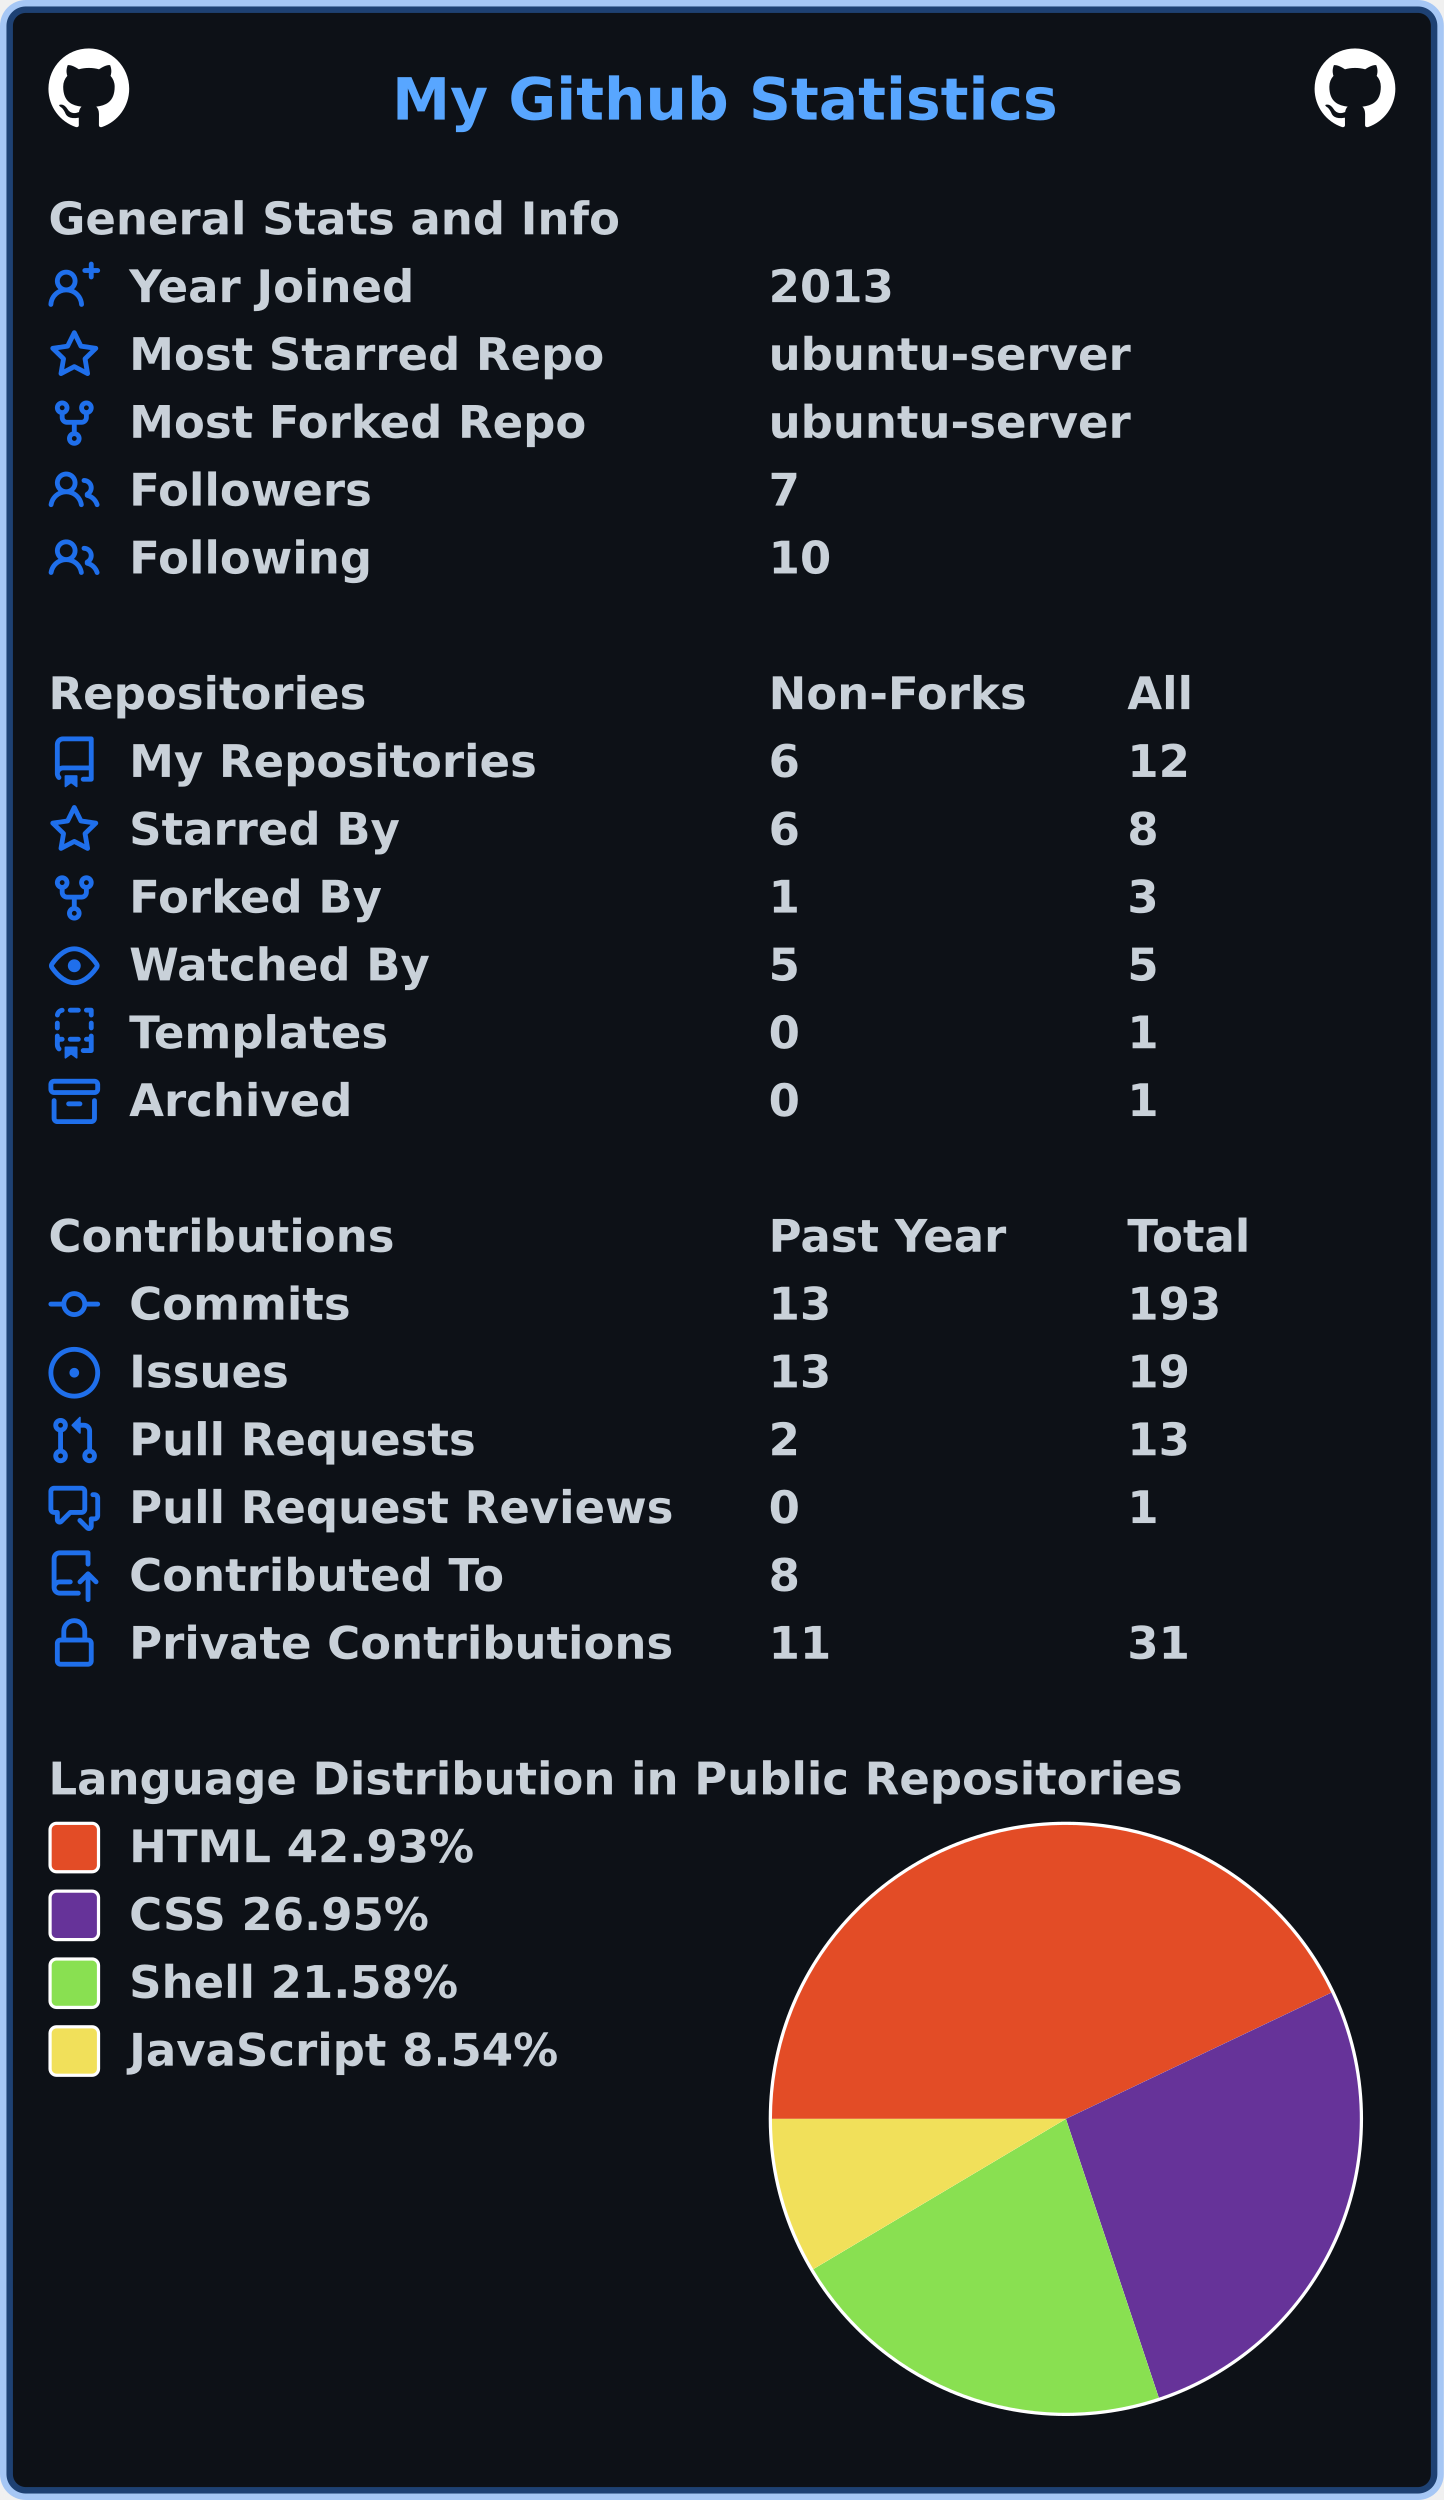
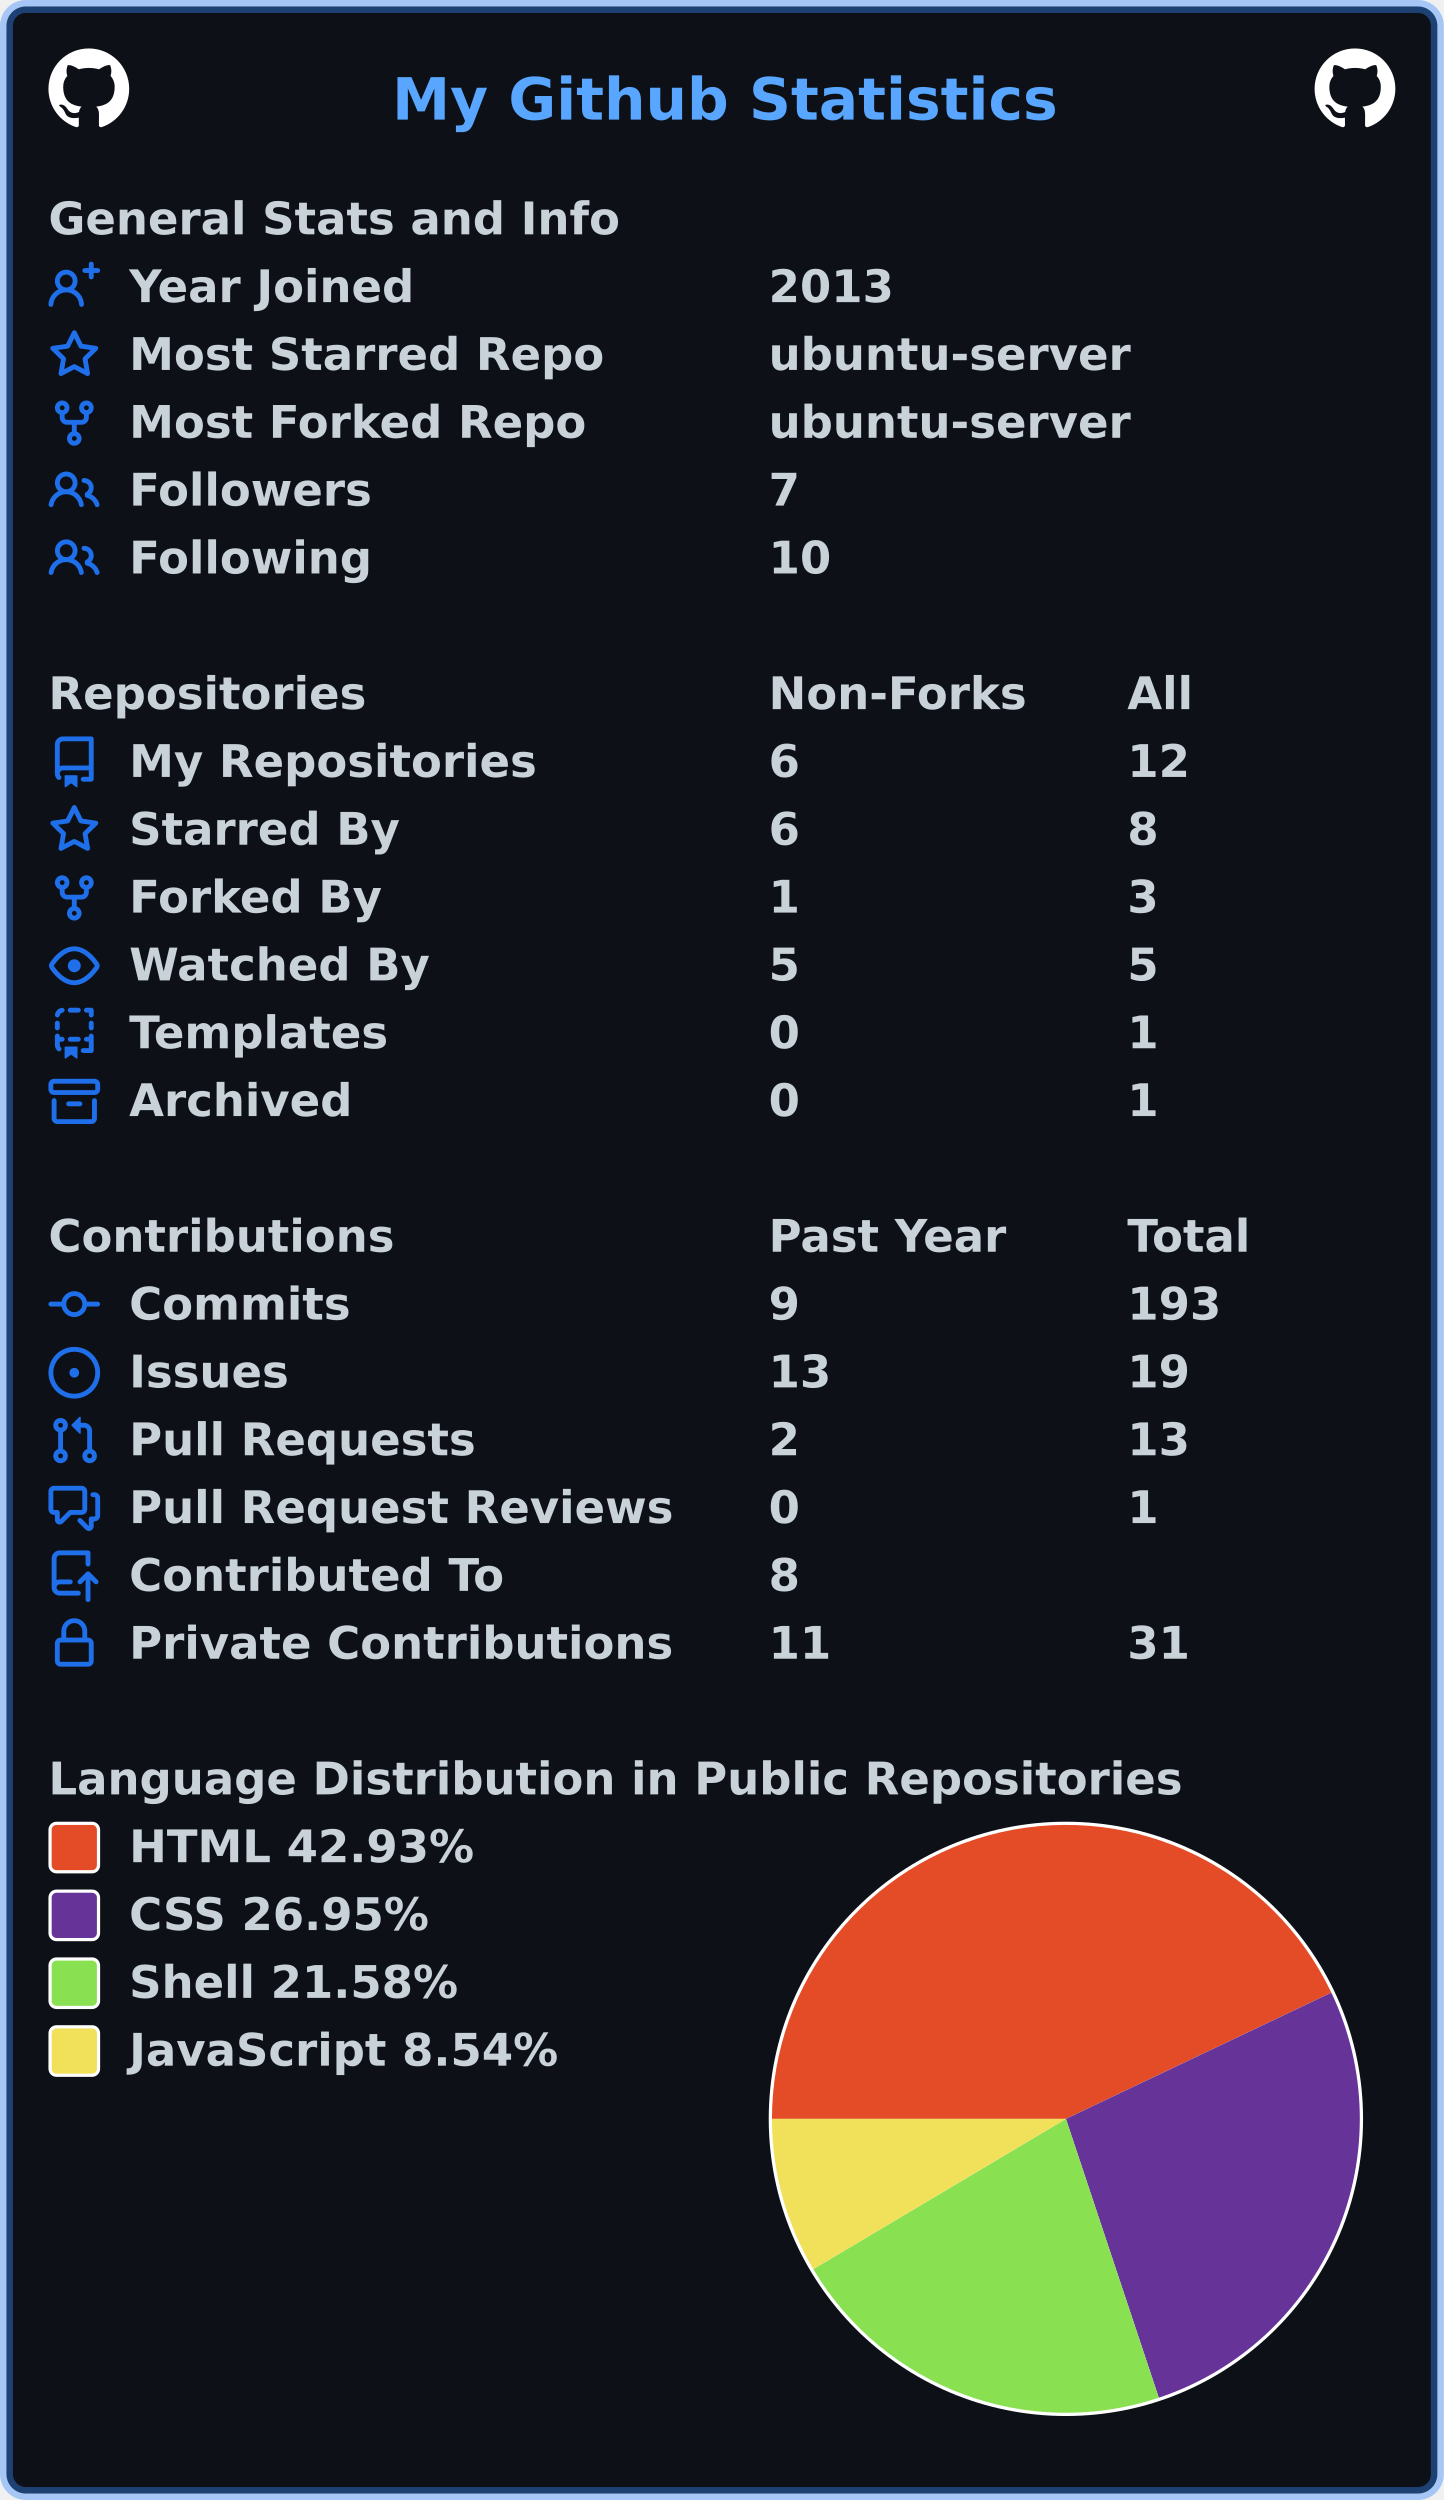
<svg xmlns="http://www.w3.org/2000/svg" width="447" height="774" viewBox="0 0 447 774" lang="en" xml:lang="en">
  <rect x="2" y="2" stroke-width="4" rx="6" width="443" height="770" stroke="rgba(56,139,253,0.4)" fill="#0d1117" />
  <g font-weight="600" font-size="110pt" font-family="Verdana,Geneva,DejaVu Sans,sans-serif" text-rendering="geometricPrecision">
    <text x="987" y="301" lengthAdjust="spacingAndGlyphs" textLength="1652" transform="scale(0.123)" fill="#58a6ff">My Github Statistics</text>
    <svg x="15" y="15" width="25" height="25" viewBox="0 0 16 16">
      <path fill="#ffffff" fill-rule="evenodd" d="M8 0C3.58 0 0 3.58 0 8c0 3.54 2.29 6.53 5.47 7.59.4.07.55-.17.55-.38 0-.19-.01-.82-.01-1.49-2.01.37-2.53-.49-2.69-.94-.09-.23-.48-.94-.82-1.13-.28-.15-.68-.52-.01-.53.63-.01 1.08.58 1.23.82.72 1.21 1.87.87 2.33.66.07-.52.28-.87.51-1.07-1.78-.2-3.64-.89-3.64-3.95 0-.87.31-1.59.82-2.15-.08-.2-.36-1.02.08-2.12 0 0 .67-.21 2.2.82.64-.18 1.32-.27 2-.27.68 0 1.36.09 2 .27 1.53-1.04 2.2-.82 2.2-.82.44 1.1.16 1.92.08 2.12.51.56.82 1.27.82 2.15 0 3.07-1.87 3.75-3.65 3.95.29.25.54.73.54 1.48 0 1.07-.01 1.93-.01 2.2 0 .21.15.46.55.38A8.013 8.013 0 0016 8c0-4.42-3.58-8-8-8z" />
    </svg>
    <svg x="407" y="15" width="25" height="25" viewBox="0 0 16 16">
      <path fill="#ffffff" fill-rule="evenodd" d="M8 0C3.58 0 0 3.58 0 8c0 3.54 2.29 6.53 5.47 7.59.4.07.55-.17.55-.38 0-.19-.01-.82-.01-1.49-2.01.37-2.53-.49-2.69-.94-.09-.23-.48-.94-.82-1.13-.28-.15-.68-.52-.01-.53.63-.01 1.08.58 1.23.82.72 1.21 1.87.87 2.33.66.07-.52.28-.87.51-1.07-1.78-.2-3.64-.89-3.64-3.95 0-.87.31-1.59.82-2.15-.08-.2-.36-1.02.08-2.12 0 0 .67-.21 2.2.82.64-.18 1.32-.27 2-.27.68 0 1.36.09 2 .27 1.53-1.04 2.2-.82 2.2-.82.44 1.1.16 1.92.08 2.12.51.56.82 1.27.82 2.15 0 3.07-1.87 3.75-3.65 3.95.29.25.54.73.54 1.48 0 1.07-.01 1.93-.01 2.2 0 .21.15.46.55.38A8.013 8.013 0 0016 8c0-4.42-3.58-8-8-8z" />
    </svg>
    <g transform="translate(0, 60)" fill="#c9d1d9">
      <g transform="translate(15, 0)">
        <g transform="scale(0.095)">
          <text x="0" y="132" textLength="1851" lengthAdjust="spacingAndGlyphs">General Stats and Info</text>
        </g>
      </g>
      <g transform="translate(15, 21)">
        <path fill="#1f6feb" fill-rule="evenodd" d="M13.25 0a.75.75 0 01.75.75V2h1.25a.75.75 0 010 1.5H14v1.25a.75.75 0 01-1.5 0V3.5h-1.25a.75.75 0 010-1.5h1.25V.75a.75.75 0 01.75-.75zM5.5 4a2 2 0 100 4 2 2 0 000-4zm2.4 4.548a3.5 3.5 0 10-4.799 0 5.527 5.527 0 00-3.1 4.66.75.75 0 101.498.085A4.01 4.01 0 015.5 9.5a4.01 4.01 0 014.001 3.793.75.75 0 101.498-.086 5.527 5.527 0 00-3.1-4.659z" />
        <g transform="scale(0.095)">
          <text lengthAdjust="spacingAndGlyphs" textLength="932" x="263" y="132">Year Joined</text>
          <text lengthAdjust="spacingAndGlyphs" textLength="420" x="2347" y="132">2013</text>
        </g>
      </g>
      <g transform="translate(15, 42)">
        <path fill="#1f6feb" fill-rule="evenodd" d="M8 .25a.75.75 0 01.673.418l1.882 3.815 4.21.612a.75.75 0 01.416 1.279l-3.046 2.97.719 4.192a.75.75 0 01-1.088.791L8 12.347l-3.766 1.98a.75.75 0 01-1.088-.79l.72-4.194L.818 6.374a.75.75 0 01.416-1.28l4.21-.611L7.327.668A.75.75 0 018 .25zm0 2.445L6.615 5.5a.75.75 0 01-.564.41l-3.097.45 2.24 2.184a.75.75 0 01.216.664l-.528 3.084 2.769-1.456a.75.75 0 01.698 0l2.77 1.456-.53-3.084a.75.75 0 01.216-.664l2.24-2.183-3.096-.45a.75.75 0 01-.564-.41L8 2.694v.001z" />
        <g transform="scale(0.095)">
          <text lengthAdjust="spacingAndGlyphs" textLength="1532" x="263" y="132">Most Starred Repo</text>
          <text lengthAdjust="spacingAndGlyphs" textLength="1173" x="2347" y="132">ubuntu-server</text>
        </g>
      </g>
      <g transform="translate(15, 63)">
        <path fill="#1f6feb" fill-rule="evenodd" d="M5 3.25a.75.75 0 11-1.5 0 .75.75 0 011.5 0zm0 2.122a2.25 2.25 0 10-1.5 0v.878A2.25 2.25 0 005.75 8.5h1.5v2.128a2.251 2.251 0 101.5 0V8.5h1.5a2.25 2.25 0 002.25-2.25v-.878a2.25 2.25 0 10-1.5 0v.878a.75.75 0 01-.75.75h-4.5A.75.75 0 015 6.25v-.878zm3.75 7.378a.75.75 0 11-1.5 0 .75.75 0 011.5 0zm3-8.75a.75.75 0 100-1.5.75.75 0 000 1.5z" />
        <g transform="scale(0.095)">
          <text lengthAdjust="spacingAndGlyphs" textLength="1485" x="263" y="132">Most Forked Repo</text>
          <text lengthAdjust="spacingAndGlyphs" textLength="1173" x="2347" y="132">ubuntu-server</text>
        </g>
      </g>
      <g transform="translate(15, 84)">
        <path fill="#1f6feb" fill-rule="evenodd" d="M5.5 3.5a2 2 0 100 4 2 2 0 000-4zM2 5.5a3.5 3.5 0 115.898 2.549 5.507 5.507 0 013.034 4.084.75.75 0 11-1.482.235 4.001 4.001 0 00-7.9 0 .75.75 0 01-1.482-.236A5.507 5.507 0 013.102 8.05 3.49 3.49 0 012 5.5zM11 4a.75.75 0 100 1.5 1.5 1.5 0 01.666 2.844.75.75 0 00-.416.672v.352a.75.75 0 00.574.73c1.2.289 2.162 1.2 2.522 2.372a.75.75 0 101.434-.44 5.01 5.01 0 00-2.56-3.012A3 3 0 0011 4z" />
        <g transform="scale(0.095)">
          <text lengthAdjust="spacingAndGlyphs" textLength="778" x="263" y="132">Followers</text>
          <text lengthAdjust="spacingAndGlyphs" textLength="105" x="2347" y="132">7</text>
        </g>
      </g>
      <g transform="translate(15, 105)">
        <path fill="#1f6feb" fill-rule="evenodd" d="M5.5 3.5a2 2 0 100 4 2 2 0 000-4zM2 5.5a3.5 3.5 0 115.898 2.549 5.507 5.507 0 013.034 4.084.75.75 0 11-1.482.235 4.001 4.001 0 00-7.9 0 .75.75 0 01-1.482-.236A5.507 5.507 0 013.102 8.05 3.49 3.49 0 012 5.5zM11 4a.75.75 0 100 1.5 1.5 1.5 0 01.666 2.844.75.75 0 00-.416.672v.352a.75.75 0 00.574.73c1.2.289 2.162 1.2 2.522 2.372a.75.75 0 101.434-.44 5.01 5.01 0 00-2.56-3.012A3 3 0 0011 4z" />
        <g transform="scale(0.095)">
          <text lengthAdjust="spacingAndGlyphs" textLength="780" x="263" y="132">Following</text>
          <text lengthAdjust="spacingAndGlyphs" textLength="210" x="2347" y="132">10</text>
        </g>
      </g>
    </g>
    <g transform="translate(0, 207)" fill="#c9d1d9">
      <g transform="translate(15, 0)">
        <g transform="scale(0.095)">
          <text x="0" y="132" textLength="1020" lengthAdjust="spacingAndGlyphs">Repositories</text>
          <text x="2347" y="132" textLength="832" lengthAdjust="spacingAndGlyphs">Non-Forks</text>
          <text x="3516" y="132" textLength="206" lengthAdjust="spacingAndGlyphs">All</text>
        </g>
      </g>
      <g transform="translate(15, 21)">
        <path fill="#1f6feb" fill-rule="evenodd" d="M2 2.5A2.5 2.5 0 014.5 0h8.75a.75.75 0 01.75.75v12.5a.75.75 0 01-.75.75h-2.5a.75.75 0 110-1.5h1.75v-2h-8a1 1 0 00-.714 1.7.75.75 0 01-1.072 1.05A2.495 2.495 0 012 11.5v-9zm10.5-1V9h-8c-.356 0-.694.074-1 .208V2.5a1 1 0 011-1h8zM5 12.25v3.25a.25.25 0 00.4.2l1.45-1.087a.25.25 0 01.3 0L8.6 15.7a.25.25 0 00.4-.2v-3.25a.25.25 0 00-.25-.25h-3.5a.25.25 0 00-.25.25z" />
        <g transform="scale(0.095)">
          <text lengthAdjust="spacingAndGlyphs" textLength="1312" x="263" y="132">My Repositories</text>
          <text lengthAdjust="spacingAndGlyphs" textLength="105" x="2347" y="132">6</text>
          <text lengthAdjust="spacingAndGlyphs" textLength="210" x="3516" y="132">12</text>
        </g>
      </g>
      <g transform="translate(15, 42)">
        <path fill="#1f6feb" fill-rule="evenodd" d="M8 .25a.75.75 0 01.673.418l1.882 3.815 4.21.612a.75.75 0 01.416 1.279l-3.046 2.97.719 4.192a.75.75 0 01-1.088.791L8 12.347l-3.766 1.98a.75.75 0 01-1.088-.79l.72-4.194L.818 6.374a.75.75 0 01.416-1.28l4.21-.611L7.327.668A.75.75 0 018 .25zm0 2.445L6.615 5.5a.75.75 0 01-.564.41l-3.097.45 2.24 2.184a.75.75 0 01.216.664l-.528 3.084 2.769-1.456a.75.75 0 01.698 0l2.77 1.456-.53-3.084a.75.75 0 01.216-.664l2.24-2.183-3.096-.45a.75.75 0 01-.564-.41L8 2.694v.001z" />
        <g transform="scale(0.095)">
          <text lengthAdjust="spacingAndGlyphs" textLength="874" x="263" y="132">Starred By</text>
          <text lengthAdjust="spacingAndGlyphs" textLength="105" x="2347" y="132">6</text>
          <text lengthAdjust="spacingAndGlyphs" textLength="105" x="3516" y="132">8</text>
        </g>
      </g>
      <g transform="translate(15, 63)">
        <path fill="#1f6feb" fill-rule="evenodd" d="M5 3.25a.75.75 0 11-1.5 0 .75.75 0 011.5 0zm0 2.122a2.25 2.25 0 10-1.5 0v.878A2.25 2.25 0 005.75 8.5h1.5v2.128a2.251 2.251 0 101.5 0V8.5h1.5a2.25 2.25 0 002.25-2.25v-.878a2.25 2.25 0 10-1.5 0v.878a.75.75 0 01-.75.75h-4.5A.75.75 0 015 6.25v-.878zm3.75 7.378a.75.75 0 11-1.5 0 .75.75 0 011.5 0zm3-8.75a.75.75 0 100-1.5.75.75 0 000 1.5z" />
        <g transform="scale(0.095)">
          <text lengthAdjust="spacingAndGlyphs" textLength="828" x="263" y="132">Forked By</text>
          <text lengthAdjust="spacingAndGlyphs" textLength="105" x="2347" y="132">1</text>
          <text lengthAdjust="spacingAndGlyphs" textLength="105" x="3516" y="132">3</text>
        </g>
      </g>
      <g transform="translate(15, 84)">
        <path fill="#1f6feb" fill-rule="evenodd" d="M1.679 7.932c.412-.621 1.242-1.75 2.366-2.717C5.175 4.242 6.527 3.5 8 3.5c1.473 0 2.824.742 3.955 1.715 1.124.967 1.954 2.096 2.366 2.717a.119.119 0 010 .136c-.412.621-1.242 1.75-2.366 2.717C10.825 11.758 9.473 12.5 8 12.5c-1.473 0-2.824-.742-3.955-1.715C2.92 9.818 2.09 8.69 1.679 8.068a.119.119 0 010-.136zM8 2c-1.981 0-3.67.992-4.933 2.078C1.797 5.169.88 6.423.43 7.1a1.619 1.619 0 000 1.798c.45.678 1.367 1.932 2.637 3.024C4.329 13.008 6.019 14 8 14c1.981 0 3.67-.992 4.933-2.078 1.27-1.091 2.187-2.345 2.637-3.023a1.619 1.619 0 000-1.798c-.45-.678-1.367-1.932-2.637-3.023C11.671 2.992 9.981 2 8 2zm0 8a2 2 0 100-4 2 2 0 000 4z" />
        <g transform="scale(0.095)">
          <text lengthAdjust="spacingAndGlyphs" textLength="993" x="263" y="132">Watched By</text>
          <text lengthAdjust="spacingAndGlyphs" textLength="105" x="2347" y="132">5</text>
          <text lengthAdjust="spacingAndGlyphs" textLength="105" x="3516" y="132">5</text>
        </g>
      </g>
      <g transform="translate(15, 105)">
        <path fill="#1f6feb" fill-rule="evenodd" d="M6 .75A.75.75 0 016.75 0h2.5a.75.75 0 010 1.5h-2.5A.75.75 0 016 .75zm5 0a.75.75 0 01.75-.75h1.5a.75.75 0 01.75.75v1.5a.75.75 0 01-1.5 0V1.5h-.75A.75.75 0 0111 .75zM4.992.662a.75.75 0 01-.636.848c-.436.063-.783.41-.846.846a.75.75 0 01-1.485-.212A2.501 2.501 0 014.144.025a.75.75 0 01.848.637zM2.75 4a.75.75 0 01.75.75v1.5a.75.75 0 01-1.5 0v-1.5A.75.75 0 012.75 4zm10.5 0a.75.75 0 01.75.75v1.5a.75.75 0 01-1.5 0v-1.5a.75.75 0 01.75-.75zM2.75 8a.75.75 0 01.75.75v.268A1.72 1.72 0 013.75 9h.5a.75.75 0 010 1.5h-.5a.25.25 0 00-.25.25v.75c0 .28.114.532.3.714a.75.75 0 01-1.05 1.072A2.495 2.495 0 012 11.5V8.75A.75.75 0 012.75 8zm10.5 0a.75.75 0 01.75.75v4.5a.75.75 0 01-.75.75h-2.5a.75.75 0 010-1.5h1.75v-2h-.75a.75.75 0 010-1.5h.75v-.25a.75.75 0 01.75-.75zM6 9.75A.75.75 0 016.75 9h2.5a.75.75 0 010 1.5h-2.5A.75.75 0 016 9.75zm-1 2.5v3.25a.25.25 0 00.4.2l1.45-1.087a.25.25 0 01.3 0L8.6 15.7a.25.25 0 00.4-.2v-3.25a.25.25 0 00-.25-.25h-3.5a.25.25 0 00-.25.25z" />
        <g transform="scale(0.095)">
          <text lengthAdjust="spacingAndGlyphs" textLength="868" x="263" y="132">Templates</text>
          <text lengthAdjust="spacingAndGlyphs" textLength="105" x="2347" y="132">0</text>
          <text lengthAdjust="spacingAndGlyphs" textLength="105" x="3516" y="132">1</text>
        </g>
      </g>
      <g transform="translate(15, 126)">
        <path fill="#1f6feb" fill-rule="evenodd" d="M1.75 2.5a.25.25 0 00-.25.25v1.5c0 .138.112.25.25.25h12.5a.25.25 0 00.25-.25v-1.5a.25.25 0 00-.25-.25H1.75zM0 2.75C0 1.784.784 1 1.75 1h12.5c.966 0 1.75.784 1.75 1.75v1.5A1.75 1.75 0 0114.25 6H1.75A1.75 1.75 0 010 4.25v-1.5zM1.75 7a.75.75 0 01.75.75v5.5c0 .138.112.25.25.25h10.5a.25.25 0 00.25-.25v-5.5a.75.75 0 111.5 0v5.5A1.75 1.75 0 0113.25 15H2.75A1.75 1.75 0 011 13.25v-5.5A.75.75 0 011.75 7zm4.5 1a.75.75 0 000 1.5h3.5a.75.75 0 100-1.5h-3.5z" />
        <g transform="scale(0.095)">
          <text lengthAdjust="spacingAndGlyphs" textLength="726" x="263" y="132">Archived</text>
          <text lengthAdjust="spacingAndGlyphs" textLength="105" x="2347" y="132">0</text>
          <text lengthAdjust="spacingAndGlyphs" textLength="105" x="3516" y="132">1</text>
        </g>
      </g>
    </g>
    <g transform="translate(0, 375)" fill="#c9d1d9">
      <g transform="translate(15, 0)">
        <g transform="scale(0.095)">
          <text x="0" y="132" textLength="1112" lengthAdjust="spacingAndGlyphs">Contributions</text>
          <text x="2347" y="132" textLength="774" lengthAdjust="spacingAndGlyphs">Past Year</text>
          <text x="3516" y="132" textLength="414" lengthAdjust="spacingAndGlyphs">Total</text>
        </g>
      </g>
      <g transform="translate(15, 21)">
        <path fill="#1f6feb" fill-rule="evenodd" d="M10.5 7.75a2.5 2.5 0 11-5 0 2.5 2.5 0 015 0zm1.43.75a4.002 4.002 0 01-7.86 0H.75a.75.75 0 110-1.5h3.32a4.001 4.001 0 017.86 0h3.32a.75.75 0 110 1.5h-3.32z" />
        <g transform="scale(0.095)">
          <text lengthAdjust="spacingAndGlyphs" textLength="734" x="263" y="132">Commits</text>
-           <text lengthAdjust="spacingAndGlyphs" textLength="210" x="2347" y="132">13</text>
+           <text lengthAdjust="spacingAndGlyphs" textLength="105" x="2347" y="132">9</text>
          <text lengthAdjust="spacingAndGlyphs" textLength="315" x="3516" y="132">193</text>
        </g>
      </g>
      <g transform="translate(15, 42)">
        <path fill="#1f6feb" d="M8 9.5a1.5 1.5 0 100-3 1.5 1.5 0 000 3z" />
        <path fill="#1f6feb" fill-rule="evenodd" d="M8 0a8 8 0 100 16A8 8 0 008 0zM1.5 8a6.5 6.5 0 1113 0 6.5 6.5 0 01-13 0z" />
        <g transform="scale(0.095)">
          <text lengthAdjust="spacingAndGlyphs" textLength="512" x="263" y="132">Issues</text>
          <text lengthAdjust="spacingAndGlyphs" textLength="210" x="2347" y="132">13</text>
          <text lengthAdjust="spacingAndGlyphs" textLength="210" x="3516" y="132">19</text>
        </g>
      </g>
      <g transform="translate(15, 63)">
        <path fill="#1f6feb" fill-rule="evenodd" d="M7.177 3.073L9.573.677A.25.25 0 0110 .854v4.792a.25.25 0 01-.427.177L7.177 3.427a.25.25 0 010-.354zM3.75 2.5a.75.75 0 100 1.5.75.75 0 000-1.5zm-2.25.75a2.25 2.25 0 113 2.122v5.256a2.251 2.251 0 11-1.5 0V5.372A2.25 2.25 0 011.5 3.25zM11 2.5h-1V4h1a1 1 0 011 1v5.628a2.251 2.251 0 101.5 0V5A2.5 2.5 0 0011 2.5zm1 10.25a.75.75 0 111.5 0 .75.75 0 01-1.5 0zM3.75 12a.75.75 0 100 1.5.75.75 0 000-1.5z" />
        <g transform="scale(0.095)">
          <text lengthAdjust="spacingAndGlyphs" textLength="1113" x="263" y="132">Pull Requests</text>
          <text lengthAdjust="spacingAndGlyphs" textLength="105" x="2347" y="132">2</text>
          <text lengthAdjust="spacingAndGlyphs" textLength="210" x="3516" y="132">13</text>
        </g>
      </g>
      <g transform="translate(15, 84)">
        <path fill="#1f6feb" fill-rule="evenodd" d="M1.5 2.75a.25.25 0 01.25-.25h8.5a.25.25 0 01.25.25v5.5a.25.25 0 01-.25.25h-3.5a.75.75 0 00-.53.22L3.5 11.44V9.25a.75.75 0 00-.75-.75h-1a.25.25 0 01-.25-.25v-5.5zM1.75 1A1.75 1.75 0 000 2.75v5.5C0 9.216.784 10 1.75 10H2v1.543a1.457 1.457 0 002.487 1.03L7.061 10h3.189A1.75 1.75 0 0012 8.25v-5.5A1.75 1.75 0 0010.25 1h-8.5zM14.5 4.75a.25.25 0 00-.25-.25h-.5a.75.75 0 110-1.5h.5c.966 0 1.75.784 1.75 1.75v5.5A1.75 1.75 0 0114.25 12H14v1.543a1.457 1.457 0 01-2.487 1.03L9.22 12.28a.75.75 0 111.06-1.06l2.22 2.22v-2.19a.75.75 0 01.75-.75h1a.25.25 0 00.25-.25v-5.5z" />
        <g transform="scale(0.095)">
          <text lengthAdjust="spacingAndGlyphs" textLength="1762" x="263" y="132">Pull Request Reviews</text>
          <text lengthAdjust="spacingAndGlyphs" textLength="105" x="2347" y="132">0</text>
          <text lengthAdjust="spacingAndGlyphs" textLength="105" x="3516" y="132">1</text>
        </g>
      </g>
      <g transform="translate(15, 105)">
        <path fill="#1f6feb" fill-rule="evenodd" d="M1 2.5A2.5 2.5 0 013.5 0h8.75a.75.75 0 01.75.75v3.5a.75.75 0 01-1.5 0V1.5h-8a1 1 0 00-1 1v6.708A2.492 2.492 0 013.5 9h3.25a.75.75 0 010 1.5H3.5a1 1 0 100 2h5.75a.75.75 0 010 1.5H3.5A2.5 2.5 0 011 11.5v-9zm13.23 7.79a.75.75 0 001.06-1.06l-2.505-2.505a.75.75 0 00-1.06 0L9.22 9.229a.75.75 0 001.06 1.061l1.225-1.224v6.184a.75.75 0 001.5 0V9.066l1.224 1.224z" />
        <g transform="scale(0.095)">
          <text lengthAdjust="spacingAndGlyphs" textLength="1234" x="263" y="132">Contributed To</text>
          <text lengthAdjust="spacingAndGlyphs" textLength="105" x="2347" y="132">8</text>
        </g>
      </g>
      <g transform="translate(15, 126)">
        <path fill="#1f6feb" fill-rule="evenodd" d="M4 4v2h-.25A1.75 1.75 0 002 7.75v5.5c0 .966.784 1.75 1.75 1.75h8.5A1.75 1.75 0 0014 13.25v-5.5A1.75 1.75 0 0012.25 6H12V4a4 4 0 10-8 0zm6.5 2V4a2.5 2.5 0 00-5 0v2h5zM12 7.5h.25a.25.25 0 01.25.25v5.5a.25.25 0 01-.25.25h-8.5a.25.25 0 01-.25-.25v-5.5a.25.25 0 01.25-.25H12z" />
        <g transform="scale(0.095)">
          <text lengthAdjust="spacingAndGlyphs" textLength="1742" x="263" y="132">Private Contributions</text>
          <text lengthAdjust="spacingAndGlyphs" textLength="210" x="2347" y="132">11</text>
          <text lengthAdjust="spacingAndGlyphs" textLength="210" x="3516" y="132">31</text>
        </g>
      </g>
    </g>
    <g transform="translate(0, 543)" fill="#c9d1d9">
      <g transform="translate(15, 0)">
        <g transform="scale(0.095)">
          <text x="0" y="132" textLength="3652" lengthAdjust="spacingAndGlyphs">Language Distribution in Public Repositories</text>
        </g>
      </g>
      <g transform="translate(238, 21)">
        <circle cx="92" cy="92" r="92" fill="#ffffff" />
      </g>
      <g transform="translate(239, 22)">
        <path fill-rule="evenodd" fill="#e34c26" d="M 0.0,91 A 91 91 0 0 1 173.178 51.913 L 91,91 Z" />
        <path fill-rule="evenodd" fill="#663399" d="M 173.178,51.913 A 91 91 0 0 1 119.76 177.336 L 91,91 Z" />
        <path fill-rule="evenodd" fill="#89e051" d="M 119.76,177.336 A 91 91 0 0 1 12.789 137.519 L 91,91 Z" />
        <path fill-rule="evenodd" fill="#f1e05a" d="M 12.789,137.519 A 91 91 0 0 1 0.0 91 L 91,91 Z" />
      </g>
      <g transform="translate(15, 21)">
        <rect x="0.5" y="0.5" rx="2" width="15" height="15" fill="#e34c26" stroke-width="1" stroke="#ffffff" />
        <text transform="scale(0.095)" x="263" y="132" textLength="1142" lengthAdjust="spacingAndGlyphs">HTML 42.93%</text>
      </g>
      <g transform="translate(15, 42)">
        <rect x="0.5" y="0.5" rx="2" width="15" height="15" fill="#663399" stroke-width="1" stroke="#ffffff" />
        <text transform="scale(0.095)" x="263" y="132" textLength="1008" lengthAdjust="spacingAndGlyphs">CSS 26.95%</text>
      </g>
      <g transform="translate(15, 63)">
        <rect x="0.5" y="0.5" rx="2" width="15" height="15" fill="#89e051" stroke-width="1" stroke="#ffffff" />
        <text transform="scale(0.095)" x="263" y="132" textLength="1088" lengthAdjust="spacingAndGlyphs">Shell 21.58%</text>
      </g>
      <g transform="translate(15, 84)">
        <rect x="0.5" y="0.5" rx="2" width="15" height="15" fill="#f1e05a" stroke-width="1" stroke="#ffffff" />
        <text transform="scale(0.095)" x="263" y="132" textLength="1412" lengthAdjust="spacingAndGlyphs">JavaScript 8.54%</text>
      </g>
    </g>
  </g>
</svg>
